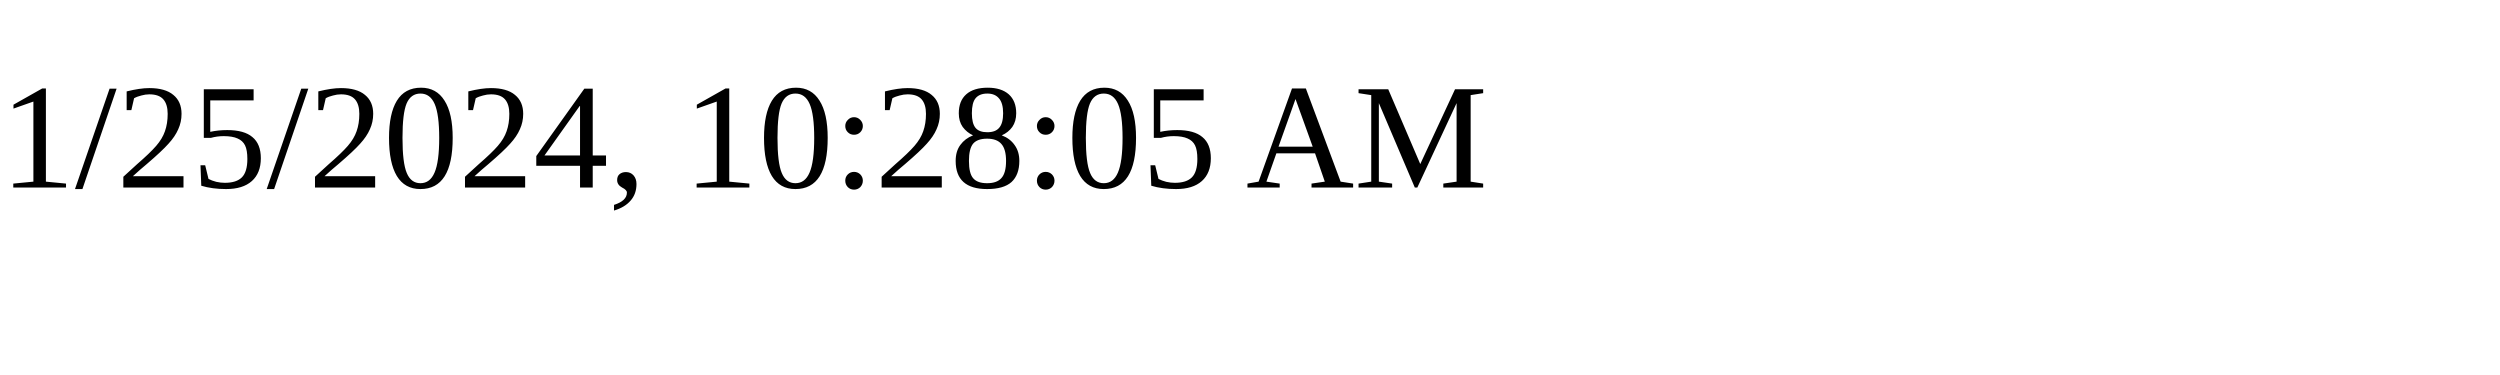
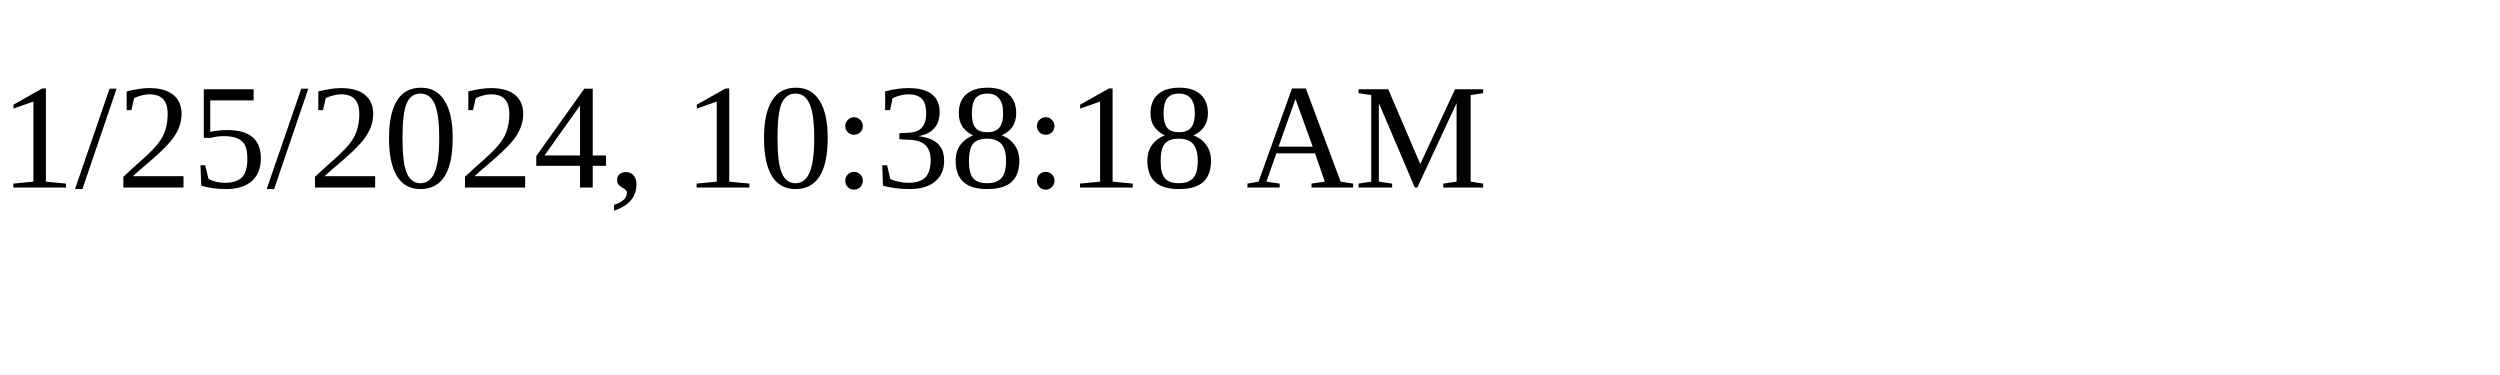
<svg xmlns="http://www.w3.org/2000/svg" height="30" width="200">
-   <text x="0" y="15">1/25/2024, 10:28:05 AM</text>
+   <text x="0" y="15">1/25/2024, 10:38:18 AM</text>
</svg>
